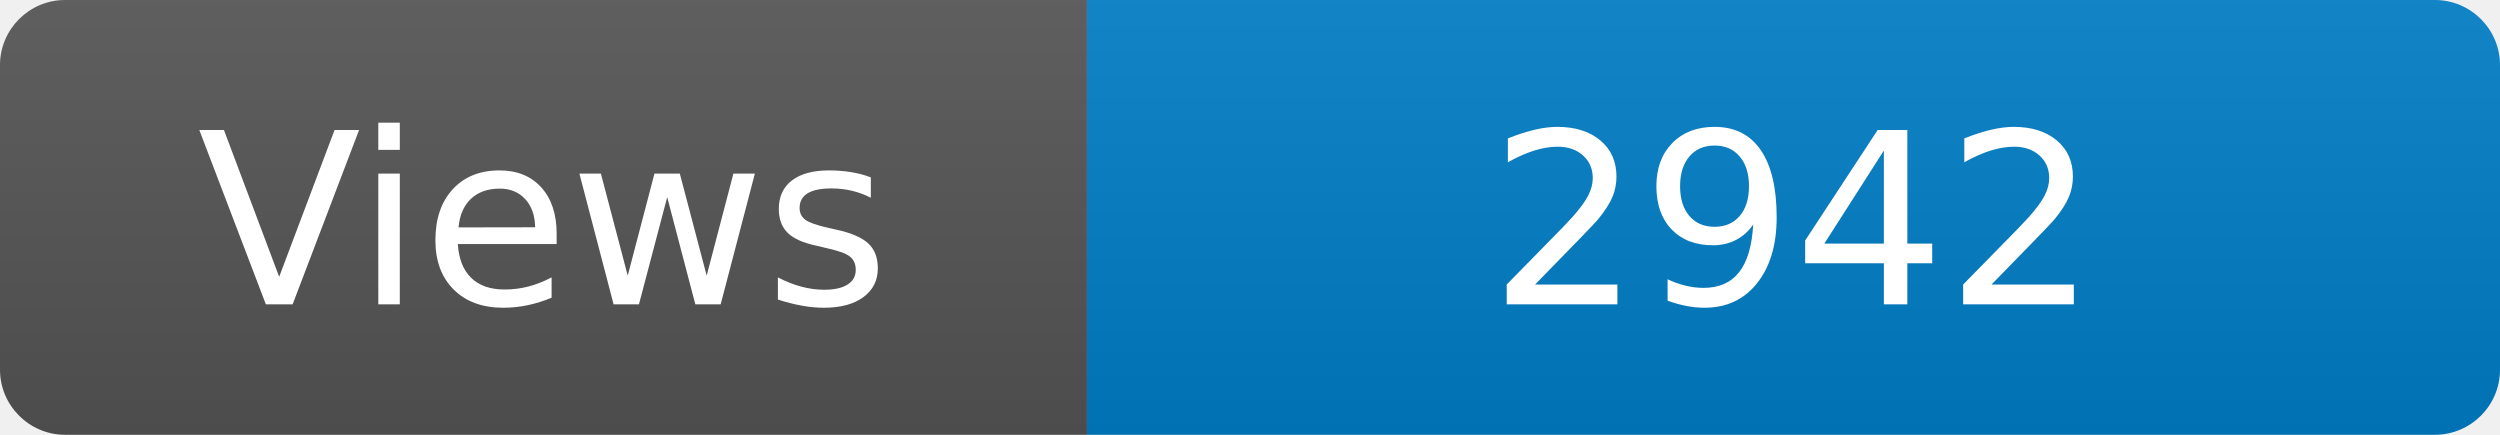
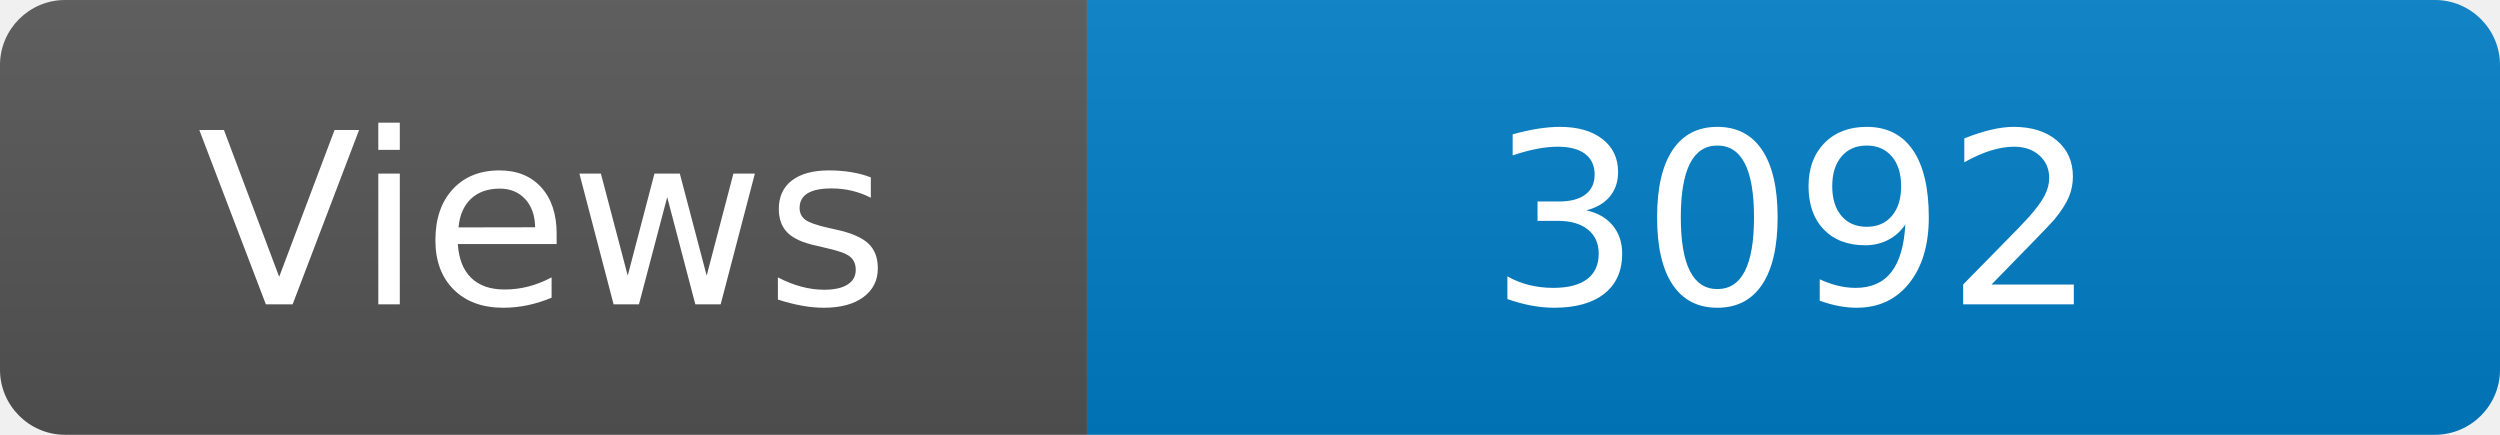
<svg xmlns="http://www.w3.org/2000/svg" width="115" height="20" role="img" aria-label="Maintained?: yes">
  <linearGradient id="s" x2="0" y2="100%">
    <stop offset="0" stop-color="#bbb" stop-opacity=".1" />
    <stop offset="1" stop-opacity=".1" />
  </linearGradient>
  <clipPath id="r">
    <rect width="115" height="20" rx="3" fill="#fff" />
  </clipPath>
  <g clip-path="url(#r)">
    <rect width="50" height="20" fill="#555" />
    <rect x="50" width="160" height="20" fill="#007ec6" />
    <rect width="115" height="20" fill="url(#s)" />
  </g>
  <g fill="#fff" text-anchor="middle" font-family="Verdana,Geneva,DejaVu Sans,sans-serif" font-size="110">
    <text x="250" y="140" transform="scale(.1)" fill="#fff">Views</text>
-     <text x="825" y="140" transform="scale(.1)" fill="#fff">2942</text>
+     <text x="825" y="140" transform="scale(.1)" fill="#fff">3092</text>
  </g>
</svg>
